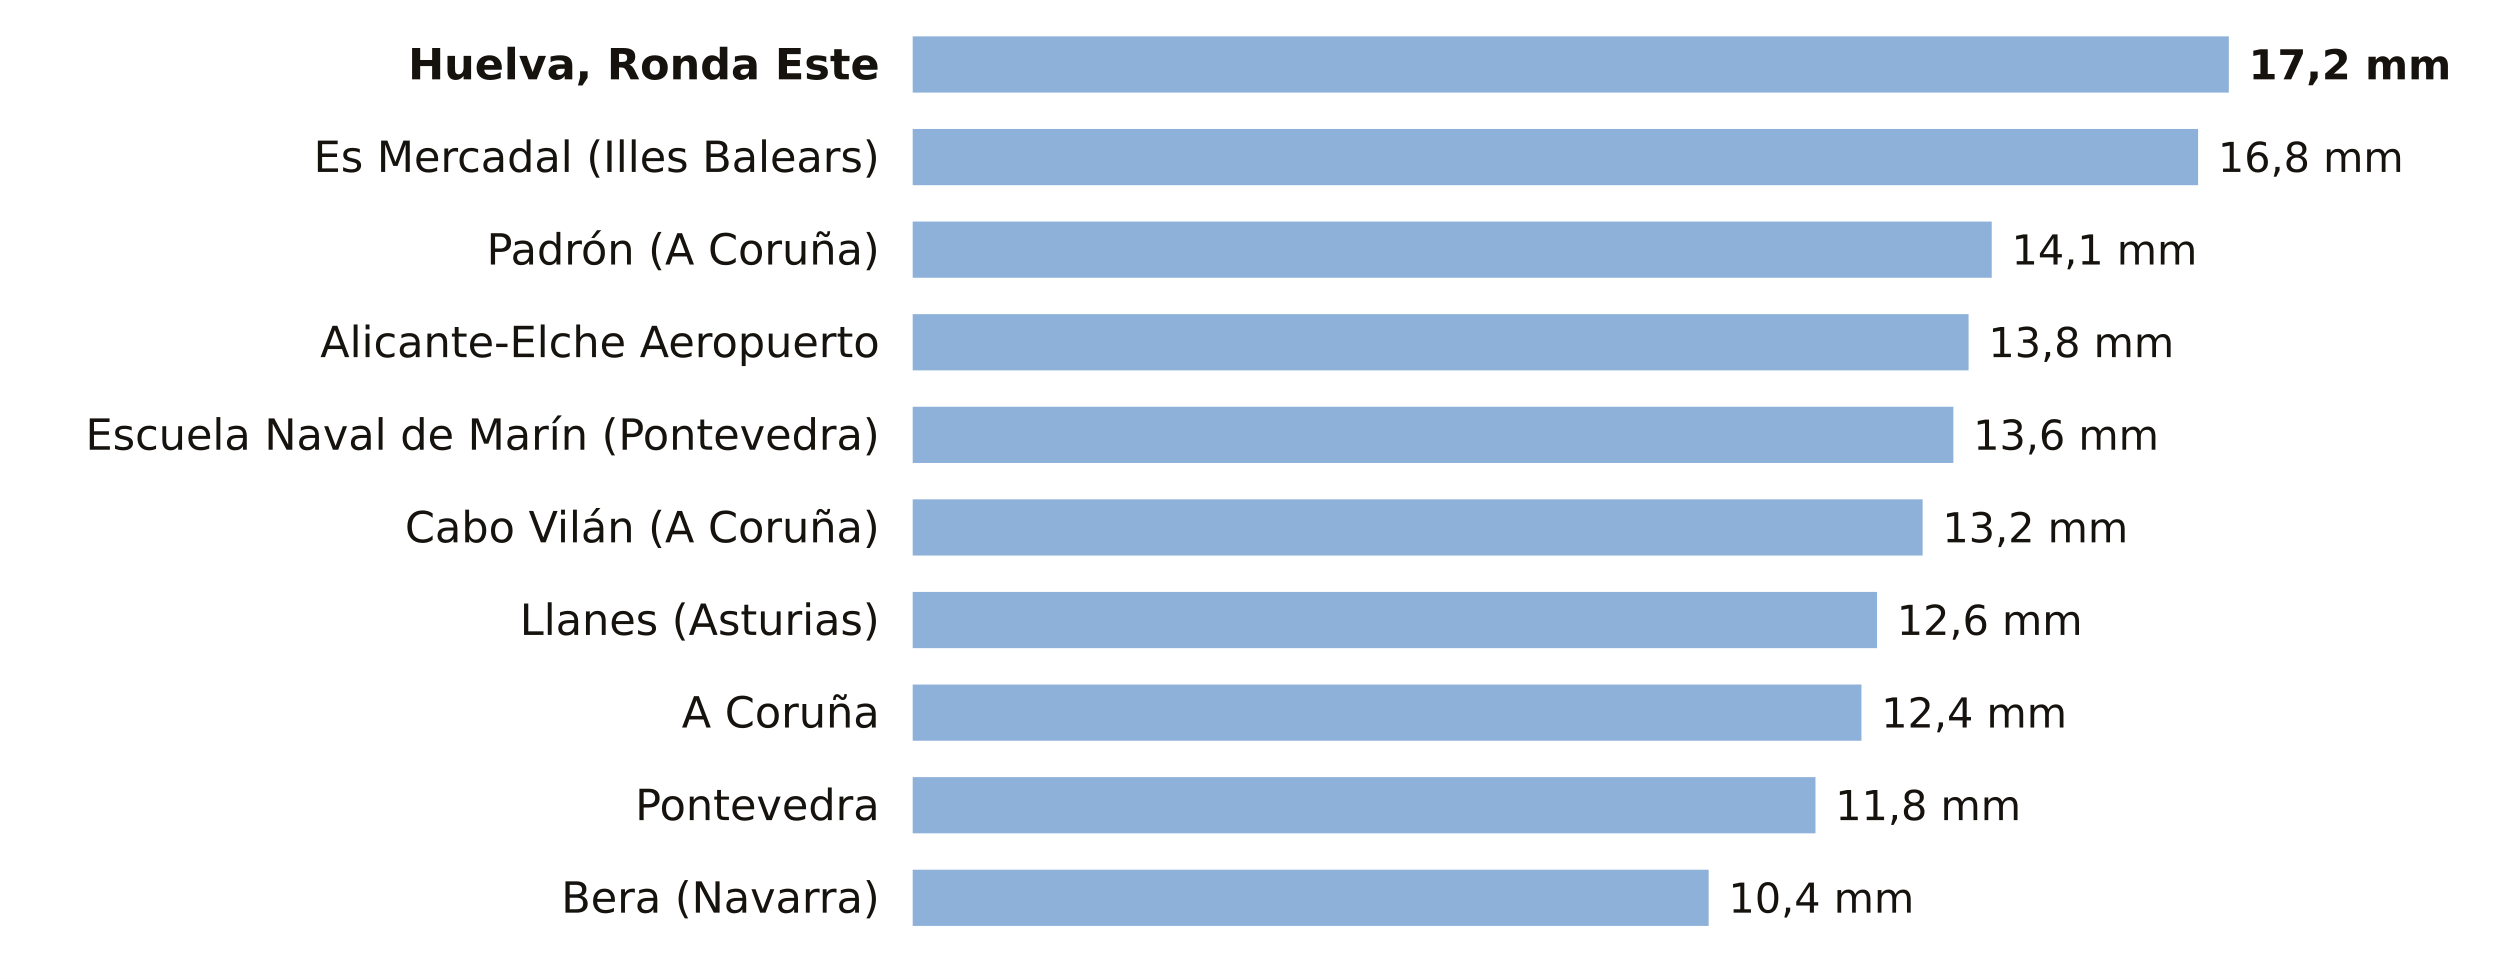
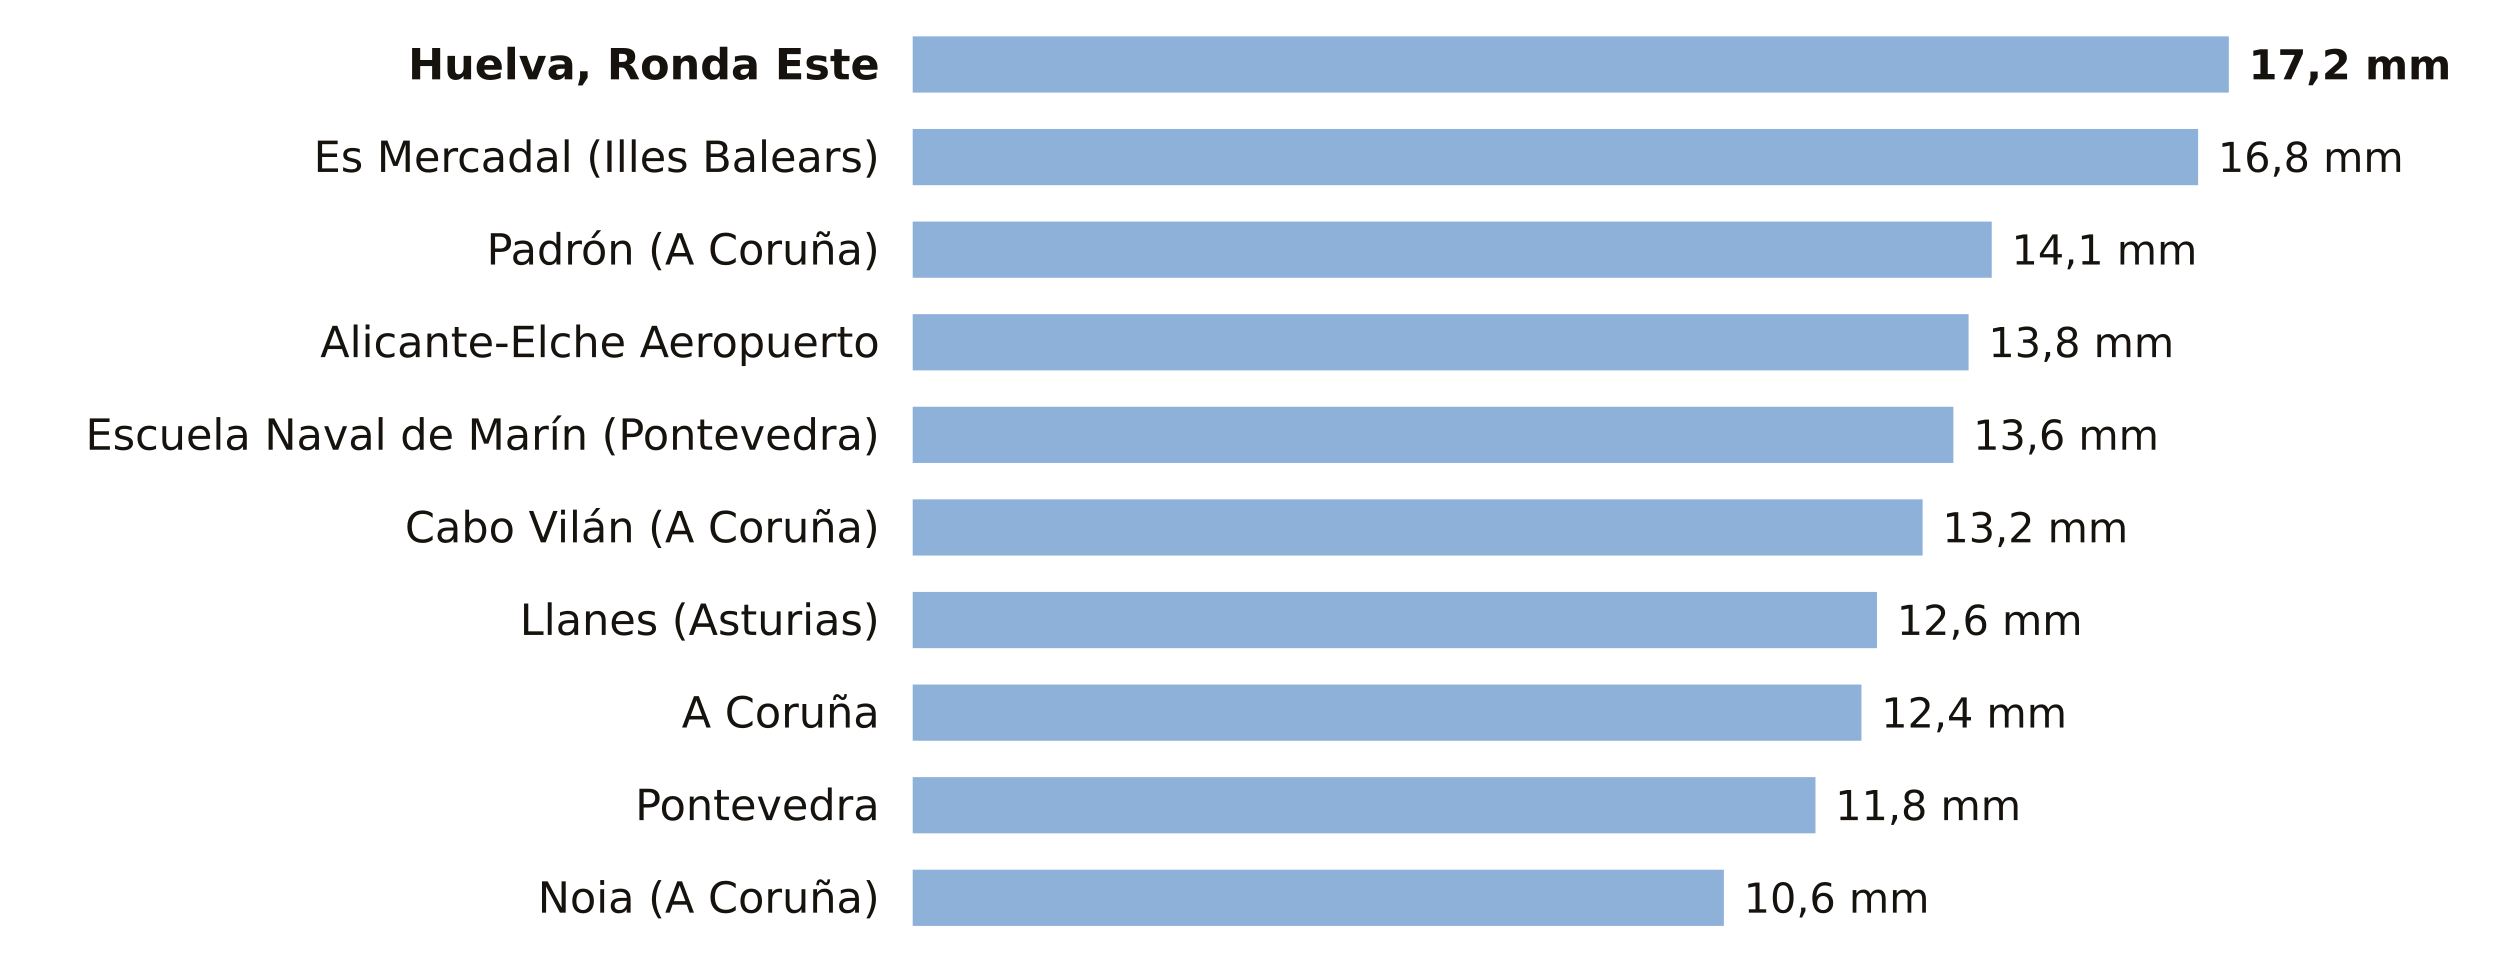
<svg xmlns="http://www.w3.org/2000/svg" viewBox="0 0 756 296" width="756" height="296" role="img" aria-label="La lluvia de los últimos 7 días, estación a estación">
  <rect width="756" height="296" fill="#FFFFFF" />
  <text x="266.0" y="24.0" font-size="13" fill="#16130F" text-anchor="end" font-weight="600" font-family="Public Sans, DejaVu Sans, Arial, sans-serif">Huelva, Ronda Este</text>
  <rect x="276" y="11" width="398.0" height="17" fill="#8EB1DA" />
  <text x="680.0" y="24.0" font-size="12.5" fill="#16130F" text-anchor="start" font-weight="700" font-family="Public Sans, DejaVu Sans, Arial, sans-serif">17,2 mm</text>
  <text x="266.0" y="52.0" font-size="13" fill="#16130F" text-anchor="end" font-weight="400" font-family="Public Sans, DejaVu Sans, Arial, sans-serif">Es Mercadal (Illes Balears)</text>
  <rect x="276" y="39" width="388.7" height="17" fill="#8EB1DA" />
  <text x="670.7" y="52.0" font-size="12.5" fill="#16130F" text-anchor="start" font-weight="500" font-family="Public Sans, DejaVu Sans, Arial, sans-serif">16,8 mm</text>
  <text x="266.0" y="80.0" font-size="13" fill="#16130F" text-anchor="end" font-weight="400" font-family="Public Sans, DejaVu Sans, Arial, sans-serif">Padrón (A Coruña)</text>
  <rect x="276" y="67" width="326.3" height="17" fill="#8EB1DA" />
  <text x="608.3" y="80.0" font-size="12.5" fill="#16130F" text-anchor="start" font-weight="500" font-family="Public Sans, DejaVu Sans, Arial, sans-serif">14,1 mm</text>
  <text x="266.0" y="108.0" font-size="13" fill="#16130F" text-anchor="end" font-weight="400" font-family="Public Sans, DejaVu Sans, Arial, sans-serif">Alicante-Elche Aeropuerto</text>
  <rect x="276" y="95" width="319.3" height="17" fill="#8EB1DA" />
  <text x="601.3" y="108.0" font-size="12.5" fill="#16130F" text-anchor="start" font-weight="500" font-family="Public Sans, DejaVu Sans, Arial, sans-serif">13,8 mm</text>
  <text x="266.0" y="136.0" font-size="13" fill="#16130F" text-anchor="end" font-weight="400" font-family="Public Sans, DejaVu Sans, Arial, sans-serif">Escuela Naval de Marín (Pontevedra)</text>
  <rect x="276" y="123" width="314.7" height="17" fill="#8EB1DA" />
  <text x="596.7" y="136.0" font-size="12.5" fill="#16130F" text-anchor="start" font-weight="500" font-family="Public Sans, DejaVu Sans, Arial, sans-serif">13,6 mm</text>
  <text x="266.0" y="164.0" font-size="13" fill="#16130F" text-anchor="end" font-weight="400" font-family="Public Sans, DejaVu Sans, Arial, sans-serif">Cabo Vilán (A Coruña)</text>
  <rect x="276" y="151" width="305.4" height="17" fill="#8EB1DA" />
  <text x="587.4" y="164.0" font-size="12.5" fill="#16130F" text-anchor="start" font-weight="500" font-family="Public Sans, DejaVu Sans, Arial, sans-serif">13,2 mm</text>
  <text x="266.0" y="192.0" font-size="13" fill="#16130F" text-anchor="end" font-weight="400" font-family="Public Sans, DejaVu Sans, Arial, sans-serif">Llanes (Asturias)</text>
  <rect x="276" y="179" width="291.6" height="17" fill="#8EB1DA" />
  <text x="573.6" y="192.0" font-size="12.5" fill="#16130F" text-anchor="start" font-weight="500" font-family="Public Sans, DejaVu Sans, Arial, sans-serif">12,6 mm</text>
  <text x="266.0" y="220.0" font-size="13" fill="#16130F" text-anchor="end" font-weight="400" font-family="Public Sans, DejaVu Sans, Arial, sans-serif">A Coruña</text>
  <rect x="276" y="207" width="286.9" height="17" fill="#8EB1DA" />
  <text x="568.9" y="220.0" font-size="12.5" fill="#16130F" text-anchor="start" font-weight="500" font-family="Public Sans, DejaVu Sans, Arial, sans-serif">12,4 mm</text>
  <text x="266.0" y="248.0" font-size="13" fill="#16130F" text-anchor="end" font-weight="400" font-family="Public Sans, DejaVu Sans, Arial, sans-serif">Pontevedra</text>
  <rect x="276" y="235" width="273.0" height="17" fill="#8EB1DA" />
  <text x="555.0" y="248.0" font-size="12.5" fill="#16130F" text-anchor="start" font-weight="500" font-family="Public Sans, DejaVu Sans, Arial, sans-serif">11,8 mm</text>
-   <text x="266.0" y="276.0" font-size="13" fill="#16130F" text-anchor="end" font-weight="400" font-family="Public Sans, DejaVu Sans, Arial, sans-serif">Bera (Navarra)</text>
-   <rect x="276" y="263" width="240.7" height="17" fill="#8EB1DA" />
-   <text x="522.7" y="276.0" font-size="12.5" fill="#16130F" text-anchor="start" font-weight="500" font-family="Public Sans, DejaVu Sans, Arial, sans-serif">10,4 mm</text>
+   <text x="266.0" y="276.0" font-size="13" fill="#16130F" text-anchor="end" font-weight="400" font-family="Public Sans, DejaVu Sans, Arial, sans-serif">Noia (A Coruña)</text>
+   <rect x="276" y="263" width="245.3" height="17" fill="#8EB1DA" />
+   <text x="527.3" y="276.0" font-size="12.5" fill="#16130F" text-anchor="start" font-weight="500" font-family="Public Sans, DejaVu Sans, Arial, sans-serif">10,6 mm</text>
</svg>
